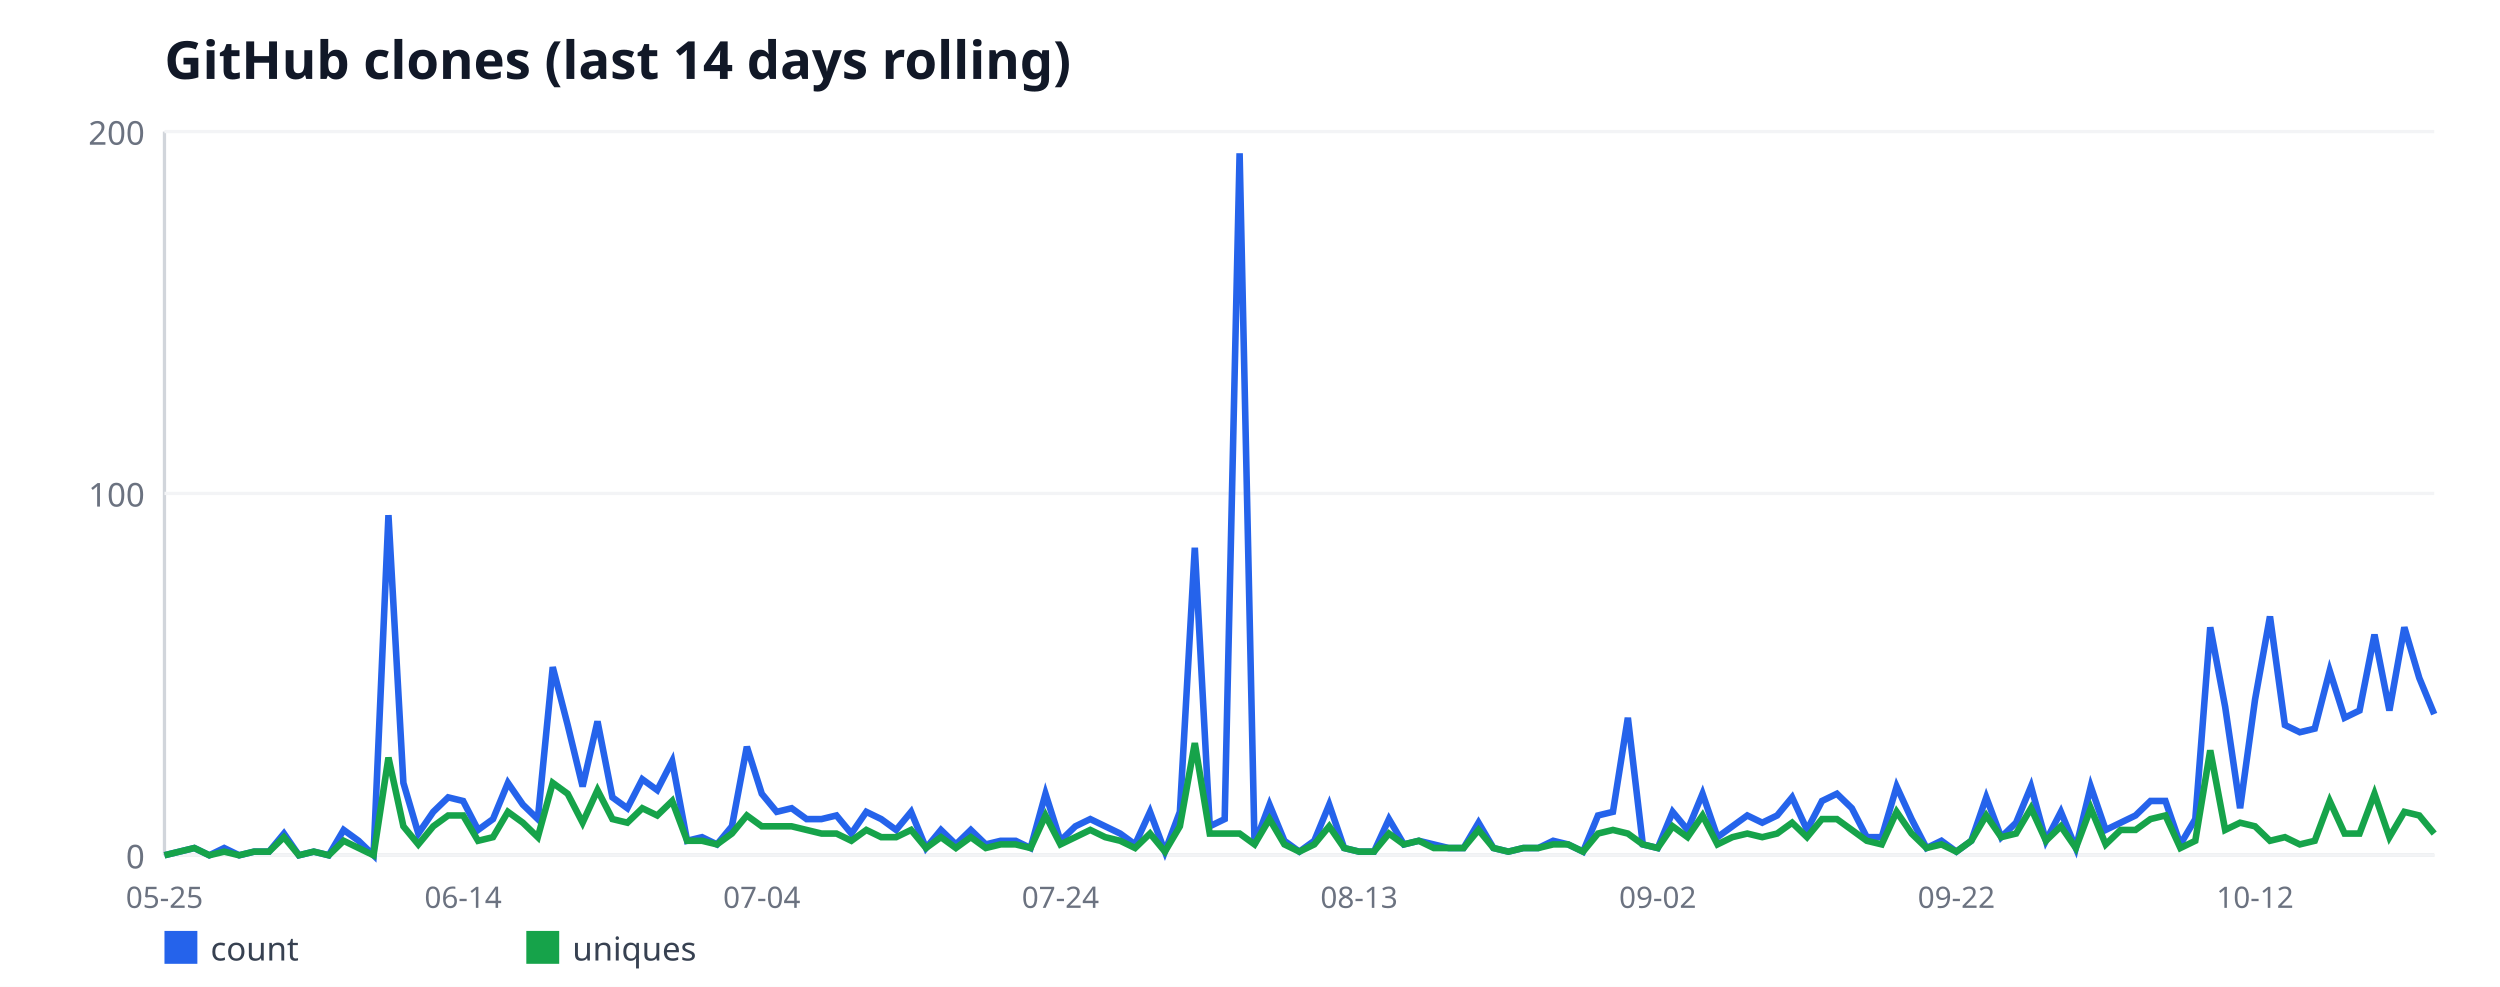
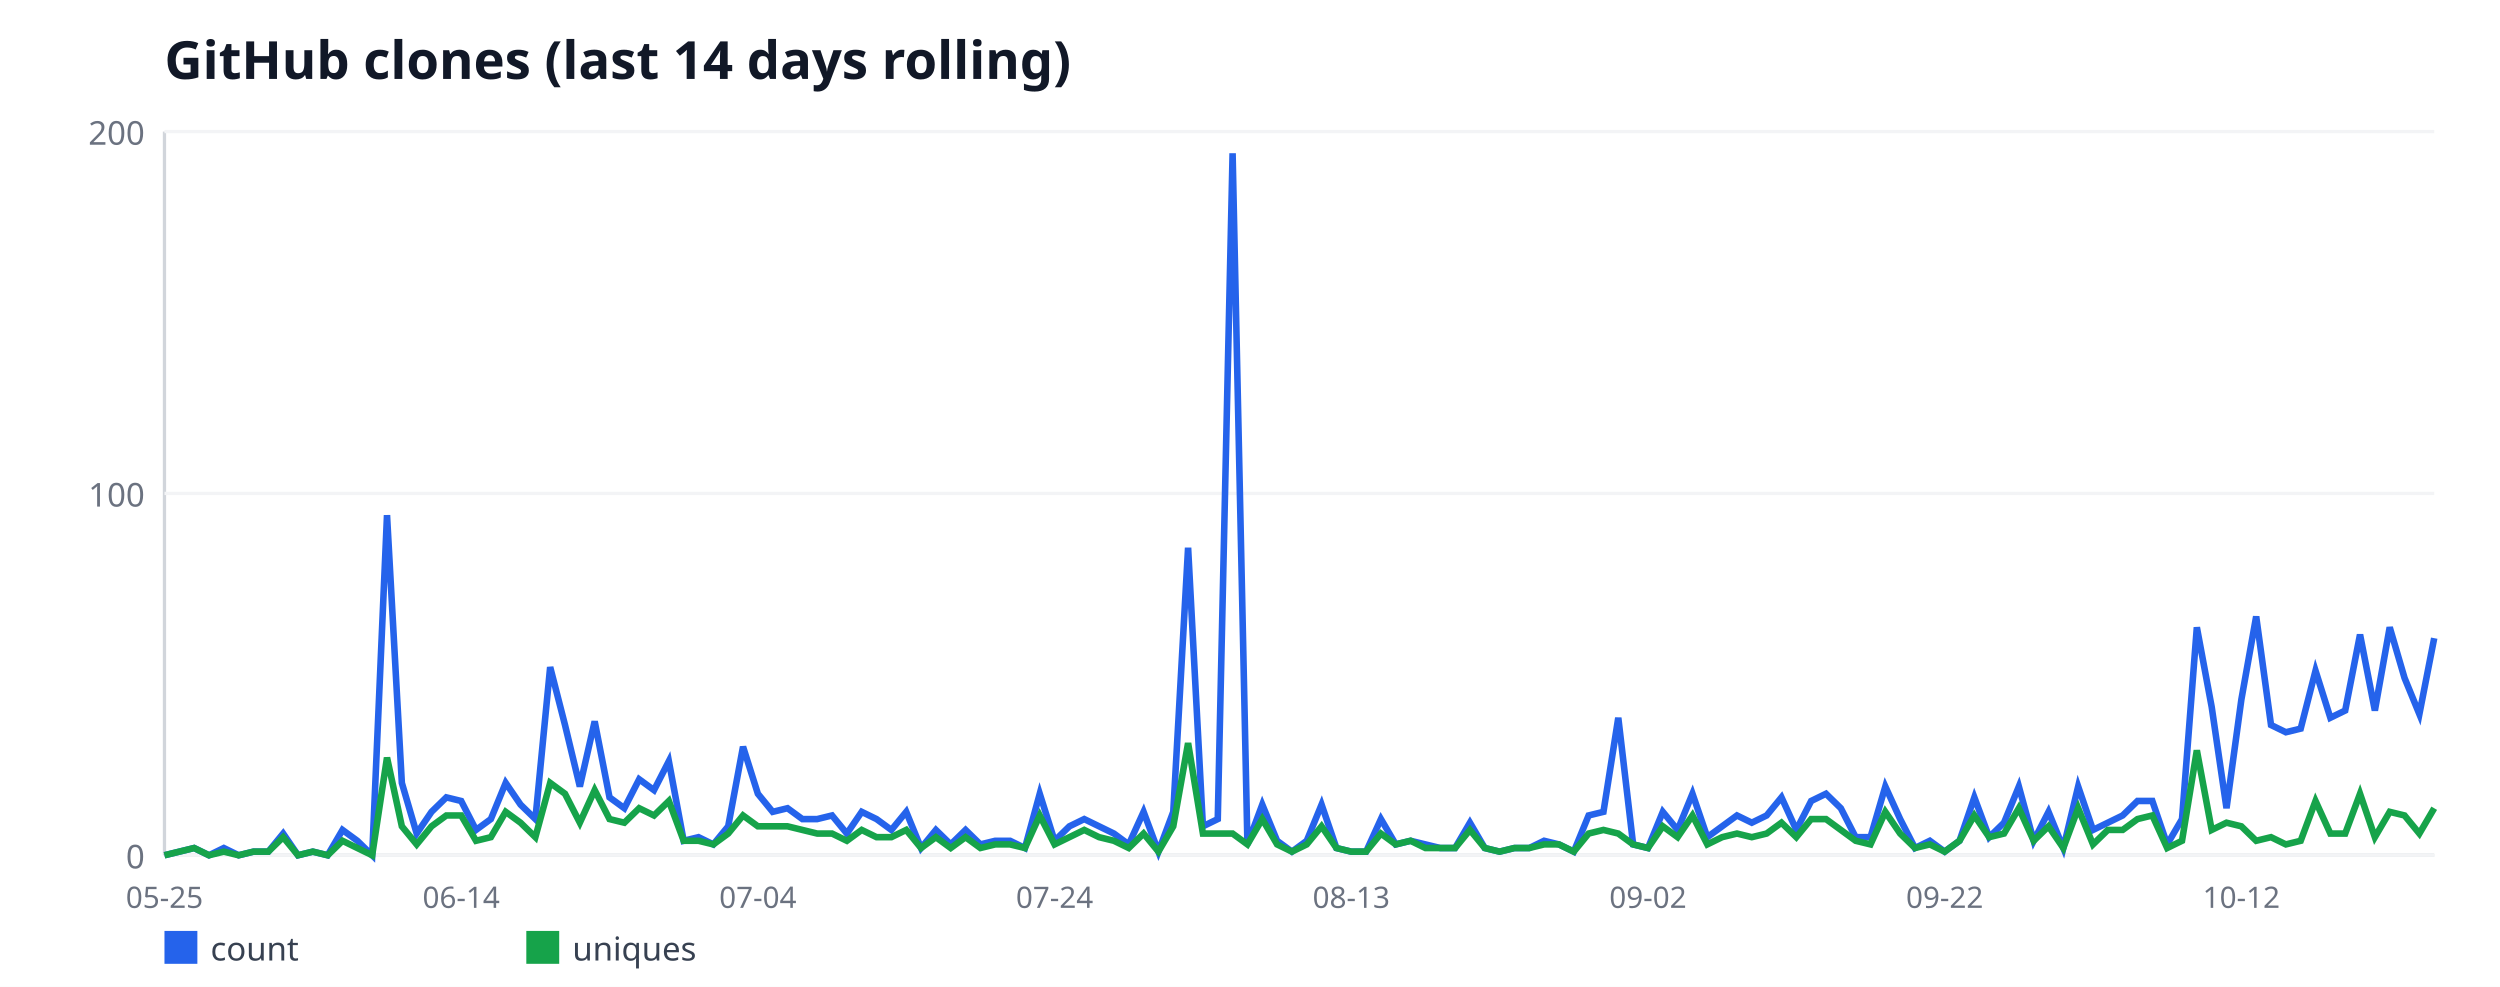
<svg xmlns="http://www.w3.org/2000/svg" width="760" height="300" viewBox="0 0 760 300" font-family="sans-serif">
  <rect width="760" height="300" fill="#ffffff" />
  <text x="50" y="24" font-size="16" font-weight="bold" fill="#111827">GitHub clones (last 14 days rolling)</text>
  <line x1="50" y1="40" x2="50" y2="260" stroke="#d1d5db" stroke-width="1" />
  <line x1="50" y1="260" x2="740" y2="260" stroke="#d1d5db" stroke-width="1" />
  <line x1="50" y1="260" x2="740" y2="260" stroke="#f3f4f6" stroke-width="1" />
  <text x="44" y="264" font-size="10" fill="#6b7280" text-anchor="end">0</text>
  <line x1="50" y1="150" x2="740" y2="150" stroke="#f3f4f6" stroke-width="1" />
  <text x="44" y="154" font-size="10" fill="#6b7280" text-anchor="end">100</text>
  <line x1="50" y1="40" x2="740" y2="40" stroke="#f3f4f6" stroke-width="1" />
  <text x="44" y="44" font-size="10" fill="#6b7280" text-anchor="end">200</text>
  <text x="50" y="276" font-size="9" fill="#6b7280" text-anchor="middle">05-25</text>
-   <text x="140.79" y="276" font-size="9" fill="#6b7280" text-anchor="middle">06-14</text>
-   <text x="231.58" y="276" font-size="9" fill="#6b7280" text-anchor="middle">07-04</text>
-   <text x="322.37" y="276" font-size="9" fill="#6b7280" text-anchor="middle">07-24</text>
-   <text x="413.16" y="276" font-size="9" fill="#6b7280" text-anchor="middle">08-13</text>
-   <text x="503.95" y="276" font-size="9" fill="#6b7280" text-anchor="middle">09-02</text>
-   <text x="594.74" y="276" font-size="9" fill="#6b7280" text-anchor="middle">09-22</text>
-   <text x="685.53" y="276" font-size="9" fill="#6b7280" text-anchor="middle">10-12</text>
-   <polyline fill="none" stroke="#2563eb" stroke-width="2" points="50,260 54.54,258.9 59.08,257.8 63.62,260 68.16,257.8 72.7,260 77.24,258.9 81.78,258.9 86.32,253.4 90.86,260 95.39,258.9 99.93,260 104.47,252.3 109.01,255.6 113.55,260 118.09,156.6 122.63,238 127.17,253.4 131.71,246.8 136.25,242.4 140.79,243.5 145.33,252.3 149.87,249 154.41,238 158.95,244.6 163.49,249 168.03,202.8 172.57,220.4 177.11,239.1 181.64,219.3 186.18,242.4 190.72,245.7 195.26,236.9 199.8,240.2 204.34,231.4 208.88,255.6 213.42,254.5 217.96,256.7 222.5,251.2 227.04,227 231.58,241.3 236.12,246.8 240.66,245.7 245.2,249 249.74,249 254.28,247.9 258.82,253.4 263.36,246.8 267.89,249 272.43,252.3 276.97,246.8 281.51,257.8 286.05,252.3 290.59,256.7 295.13,252.3 299.67,256.7 304.21,255.6 308.75,255.6 313.29,257.8 317.83,241.3 322.37,255.6 326.91,251.2 331.45,249 335.99,251.2 340.53,253.4 345.07,256.7 349.61,246.8 354.14,258.9 358.68,246.8 363.22,166.5 367.76,251.2 372.3,249 376.84,46.6 381.38,256.7 385.92,244.6 390.46,255.6 395,258.9 399.54,255.6 404.08,244.6 408.62,257.8 413.16,258.9 417.7,258.9 422.24,249 426.78,256.7 431.32,255.6 435.86,256.7 440.39,257.8 444.93,257.8 449.47,250.1 454.01,257.8 458.55,258.9 463.09,257.8 467.63,257.8 472.17,255.6 476.71,256.7 481.25,258.9 485.79,247.9 490.33,246.8 494.87,218.2 499.41,256.7 503.95,257.8 508.49,246.8 513.03,252.3 517.57,241.3 522.11,254.5 526.64,251.2 531.18,247.9 535.72,250.1 540.26,247.9 544.8,242.4 549.34,252.3 553.88,243.5 558.42,241.3 562.96,245.7 567.5,254.5 572.04,254.5 576.58,239.1 581.12,249 585.66,257.8 590.2,255.6 594.74,258.9 599.28,255.6 603.82,242.4 608.36,254.5 612.89,250.1 617.43,239.1 621.97,255.6 626.51,246.8 631.05,257.8 635.59,239.1 640.13,252.3 644.67,250.1 649.21,247.9 653.75,243.5 658.29,243.5 662.83,256.7 667.37,249 671.91,190.7 676.45,214.9 680.99,245.7 685.53,212.7 690.07,187.4 694.61,220.4 699.14,222.6 703.68,221.5 708.22,203.9 712.76,218.2 717.3,216 721.84,192.9 726.38,216 730.92,190.7 735.46,206.1 740,217.1" />
+   <text x="140.2" y="276" font-size="9" fill="#6b7280" text-anchor="middle">06-14</text>
+   <text x="230.39" y="276" font-size="9" fill="#6b7280" text-anchor="middle">07-04</text>
+   <text x="320.59" y="276" font-size="9" fill="#6b7280" text-anchor="middle">07-24</text>
+   <text x="410.78" y="276" font-size="9" fill="#6b7280" text-anchor="middle">08-13</text>
+   <text x="500.98" y="276" font-size="9" fill="#6b7280" text-anchor="middle">09-02</text>
+   <text x="591.18" y="276" font-size="9" fill="#6b7280" text-anchor="middle">09-22</text>
+   <text x="681.37" y="276" font-size="9" fill="#6b7280" text-anchor="middle">10-12</text>
+   <polyline fill="none" stroke="#2563eb" stroke-width="2" points="50,260 54.51,258.9 59.02,257.8 63.53,260 68.04,257.8 72.55,260 77.06,258.9 81.57,258.9 86.08,253.4 90.59,260 95.1,258.9 99.61,260 104.12,252.3 108.63,255.6 113.14,260 117.65,156.6 122.16,238 126.67,253.4 131.18,246.8 135.69,242.4 140.2,243.5 144.71,252.3 149.22,249 153.73,238 158.24,244.6 162.75,249 167.25,202.8 171.76,220.4 176.27,239.1 180.78,219.3 185.29,242.4 189.8,245.7 194.31,236.9 198.82,240.2 203.33,231.4 207.84,255.6 212.35,254.5 216.86,256.7 221.37,251.2 225.88,227 230.39,241.3 234.9,246.8 239.41,245.7 243.92,249 248.43,249 252.94,247.9 257.45,253.4 261.96,246.8 266.47,249 270.98,252.3 275.49,246.8 280,257.8 284.51,252.3 289.02,256.7 293.53,252.3 298.04,256.7 302.55,255.6 307.06,255.6 311.57,257.8 316.08,241.3 320.59,255.6 325.1,251.2 329.61,249 334.12,251.2 338.63,253.4 343.14,256.7 347.65,246.8 352.16,258.9 356.67,246.8 361.18,166.5 365.69,251.2 370.2,249 374.71,46.6 379.22,256.7 383.73,244.6 388.24,255.6 392.75,258.9 397.25,255.6 401.76,244.6 406.27,257.8 410.78,258.9 415.29,258.9 419.8,249 424.31,256.7 428.82,255.6 433.33,256.7 437.84,257.8 442.35,257.8 446.86,250.1 451.37,257.8 455.88,258.9 460.39,257.8 464.9,257.8 469.41,255.6 473.92,256.7 478.43,258.9 482.94,247.9 487.45,246.8 491.96,218.2 496.47,256.7 500.98,257.8 505.49,246.8 510,252.3 514.51,241.3 519.02,254.5 523.53,251.2 528.04,247.9 532.55,250.1 537.06,247.9 541.57,242.4 546.08,252.3 550.59,243.5 555.1,241.3 559.61,245.7 564.12,254.5 568.63,254.5 573.14,239.1 577.65,249 582.16,257.8 586.67,255.6 591.18,258.9 595.69,255.6 600.2,242.4 604.71,254.5 609.22,250.1 613.73,239.1 618.24,255.6 622.75,246.8 627.25,257.8 631.76,239.1 636.27,252.3 640.78,250.1 645.29,247.9 649.8,243.5 654.31,243.5 658.82,256.7 663.33,249 667.84,190.7 672.35,214.9 676.86,245.7 681.37,212.7 685.88,187.4 690.39,220.4 694.9,222.6 699.41,221.5 703.92,203.9 708.43,218.2 712.94,216 717.45,192.9 721.96,216 726.47,190.7 730.98,206.1 735.49,217.1 740,194" />
  <rect x="50" y="283" width="10" height="10" fill="#2563eb" />
  <text x="64" y="292" font-size="10" fill="#374151">count</text>
-   <polyline fill="none" stroke="#16a34a" stroke-width="2" points="50,260 54.54,258.9 59.08,257.8 63.62,260 68.16,258.9 72.7,260 77.24,258.9 81.78,258.9 86.32,254.5 90.86,260 95.39,258.9 99.93,260 104.47,255.6 109.01,257.8 113.55,260 118.09,230.3 122.63,251.2 127.17,256.7 131.71,251.2 136.25,247.9 140.79,247.9 145.33,255.6 149.87,254.5 154.41,246.8 158.95,250.1 163.49,254.5 168.03,238 172.57,241.3 177.11,250.1 181.64,240.2 186.18,249 190.72,250.1 195.26,245.7 199.8,247.9 204.34,243.5 208.88,255.6 213.42,255.6 217.96,256.7 222.5,253.4 227.04,247.9 231.58,251.2 236.12,251.2 240.66,251.2 245.2,252.3 249.74,253.4 254.28,253.4 258.82,255.6 263.36,252.3 267.89,254.5 272.43,254.5 276.97,252.3 281.51,257.8 286.05,254.5 290.59,257.8 295.13,254.5 299.67,257.8 304.21,256.7 308.75,256.7 313.29,257.8 317.83,247.9 322.37,256.7 326.91,254.5 331.45,252.3 335.99,254.5 340.53,255.6 345.07,257.8 349.61,253.4 354.14,258.9 358.68,251.2 363.22,225.9 367.76,253.4 372.3,253.4 376.84,253.4 381.38,256.7 385.92,249 390.46,256.7 395,258.9 399.54,256.7 404.08,251.2 408.62,257.8 413.16,258.9 417.7,258.9 422.24,253.4 426.78,256.7 431.32,255.6 435.86,257.8 440.39,257.8 444.93,257.8 449.47,252.3 454.01,257.8 458.55,258.9 463.09,257.8 467.63,257.8 472.17,256.7 476.71,256.7 481.25,258.9 485.79,253.4 490.33,252.3 494.87,253.4 499.41,256.7 503.95,257.8 508.49,251.2 513.03,254.5 517.57,247.9 522.11,256.7 526.64,254.5 531.18,253.4 535.72,254.5 540.26,253.4 544.8,250.1 549.34,254.5 553.88,249 558.42,249 562.96,252.3 567.5,255.6 572.04,256.7 576.58,246.8 581.12,253.4 585.66,257.8 590.2,256.7 594.74,258.9 599.28,255.6 603.82,247.9 608.36,254.5 612.89,253.4 617.43,245.7 621.97,255.6 626.51,251.2 631.05,257.8 635.59,245.7 640.13,256.7 644.67,252.3 649.21,252.3 653.75,249 658.29,247.9 662.83,257.8 667.37,255.6 671.91,228.1 676.45,252.3 680.99,250.1 685.53,251.2 690.07,255.6 694.61,254.5 699.14,256.7 703.68,255.6 708.22,243.5 712.76,253.4 717.3,253.4 721.84,241.3 726.38,254.5 730.92,246.8 735.46,247.9 740,253.4" />
+   <polyline fill="none" stroke="#16a34a" stroke-width="2" points="50,260 54.51,258.9 59.02,257.8 63.53,260 68.04,258.9 72.55,260 77.06,258.9 81.57,258.9 86.08,254.5 90.59,260 95.1,258.9 99.61,260 104.12,255.6 108.63,257.8 113.14,260 117.65,230.3 122.16,251.2 126.67,256.7 131.18,251.2 135.69,247.9 140.2,247.9 144.71,255.6 149.22,254.5 153.73,246.8 158.24,250.1 162.75,254.5 167.25,238 171.76,241.3 176.27,250.1 180.78,240.2 185.29,249 189.8,250.1 194.31,245.7 198.82,247.9 203.33,243.5 207.84,255.6 212.35,255.6 216.86,256.7 221.37,253.4 225.88,247.9 230.39,251.2 234.9,251.2 239.41,251.2 243.92,252.3 248.43,253.4 252.94,253.4 257.45,255.6 261.96,252.3 266.47,254.5 270.98,254.5 275.49,252.3 280,257.8 284.51,254.5 289.02,257.8 293.53,254.5 298.04,257.8 302.55,256.7 307.06,256.7 311.57,257.8 316.08,247.9 320.59,256.7 325.1,254.5 329.61,252.3 334.12,254.5 338.63,255.6 343.14,257.8 347.65,253.4 352.16,258.9 356.67,251.2 361.18,225.9 365.69,253.4 370.2,253.4 374.71,253.4 379.22,256.7 383.73,249 388.24,256.7 392.75,258.9 397.25,256.7 401.76,251.2 406.27,257.8 410.78,258.9 415.29,258.9 419.8,253.4 424.31,256.7 428.82,255.6 433.33,257.8 437.84,257.8 442.35,257.8 446.86,252.3 451.37,257.8 455.88,258.9 460.39,257.8 464.9,257.8 469.41,256.7 473.92,256.7 478.43,258.9 482.94,253.4 487.45,252.3 491.96,253.4 496.47,256.7 500.98,257.8 505.49,251.2 510,254.5 514.51,247.9 519.02,256.7 523.53,254.5 528.04,253.4 532.55,254.5 537.06,253.4 541.57,250.1 546.08,254.5 550.59,249 555.1,249 559.61,252.3 564.12,255.6 568.63,256.7 573.14,246.8 577.65,253.4 582.16,257.8 586.67,256.7 591.18,258.9 595.69,255.6 600.2,247.9 604.71,254.5 609.22,253.4 613.73,245.7 618.24,255.6 622.75,251.2 627.25,257.8 631.76,245.7 636.27,256.7 640.78,252.3 645.29,252.3 649.8,249 654.31,247.9 658.82,257.8 663.33,255.6 667.84,228.1 672.35,252.3 676.86,250.1 681.37,251.2 685.88,255.6 690.39,254.5 694.9,256.7 699.41,255.6 703.92,243.5 708.43,253.4 712.94,253.4 717.45,241.3 721.96,254.5 726.47,246.8 730.98,247.9 735.49,253.4 740,245.7" />
  <rect x="160" y="283" width="10" height="10" fill="#16a34a" />
  <text x="174" y="292" font-size="10" fill="#374151">uniques</text>
</svg>
